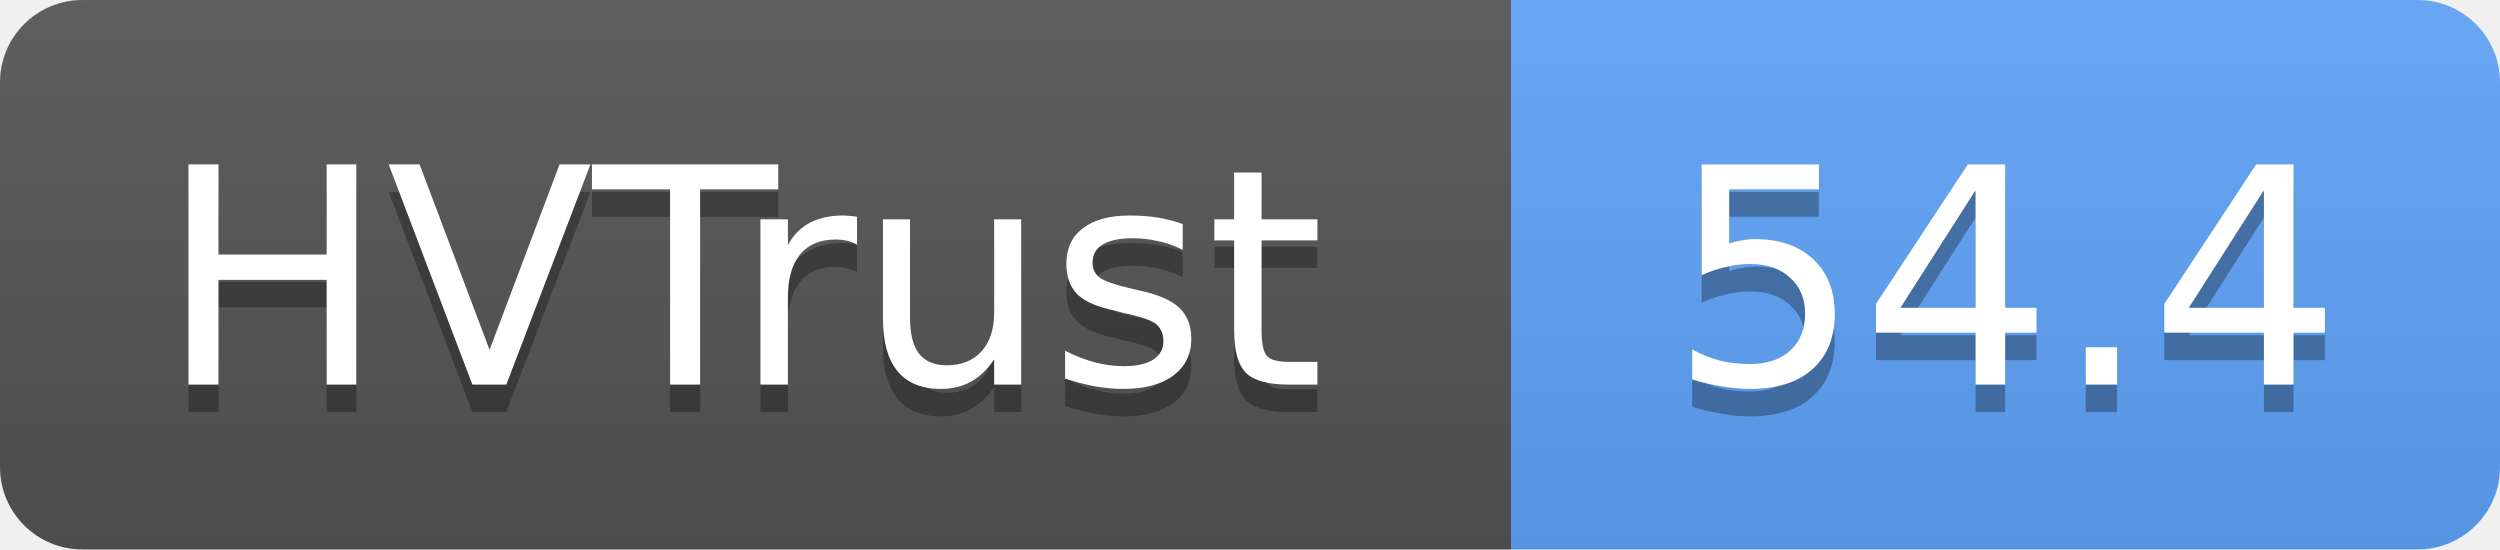
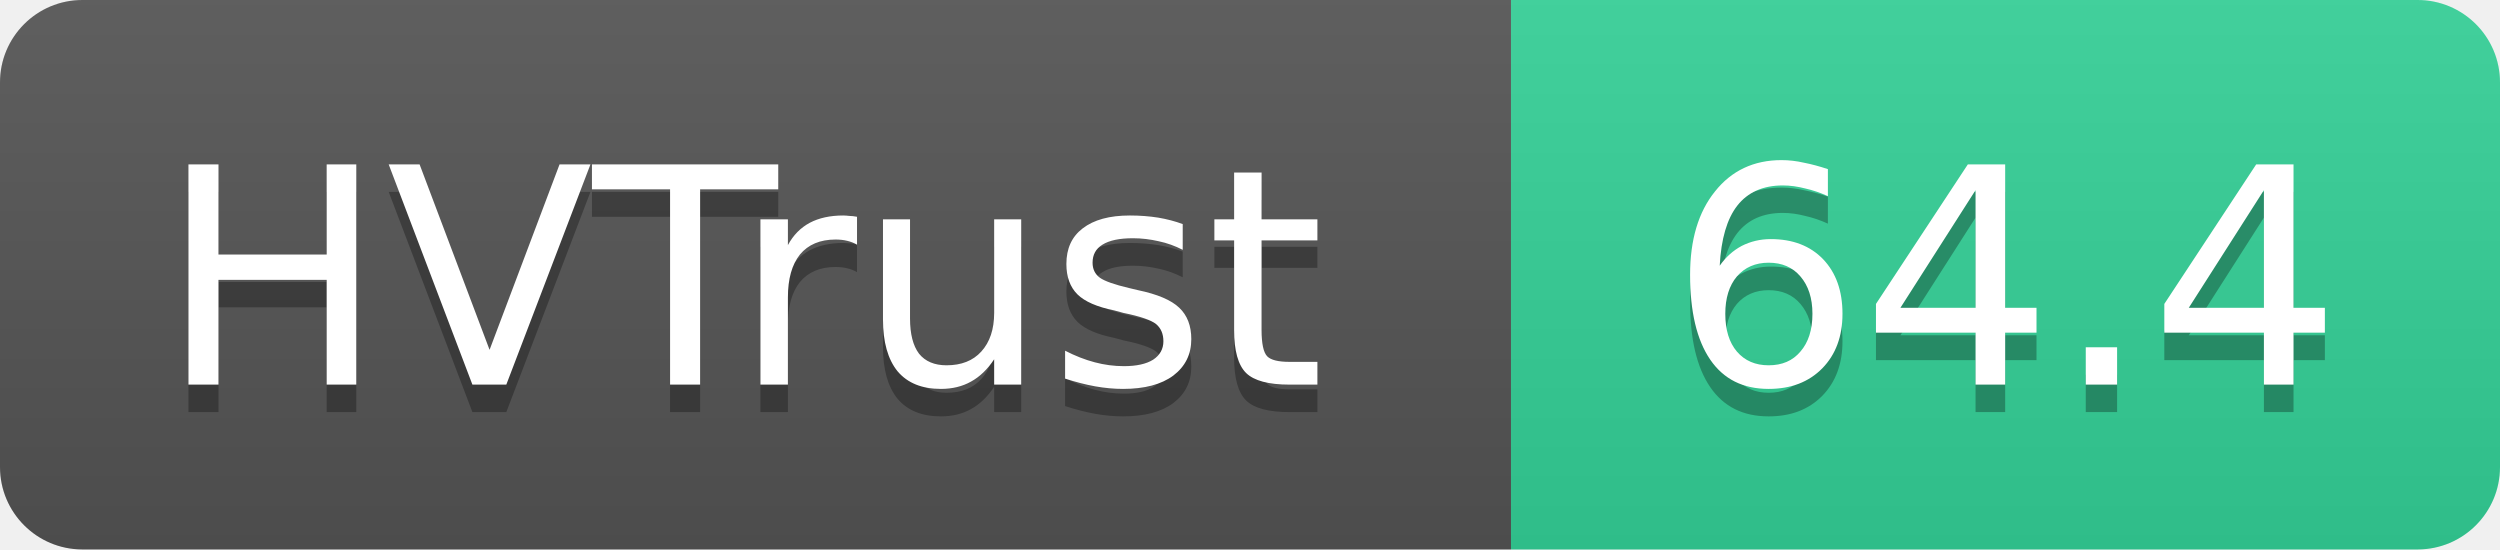
- <svg xmlns="http://www.w3.org/2000/svg" width="91" height="20" role="img" aria-label="HVTrust: 54.4">
+ <svg xmlns="http://www.w3.org/2000/svg" width="91" height="20" role="img" aria-label="HVTrust: 64.4">
  <linearGradient id="s" x2="0" y2="100%">
    <stop offset="0" stop-color="#bbb" stop-opacity=".1" />
    <stop offset="1" stop-opacity=".1" />
  </linearGradient>
  <clipPath id="r">
    <rect width="91" height="20" rx="3" fill="#fff" />
  </clipPath>
  <g clip-path="url(#r)">
    <rect width="55" height="20" fill="#555" />
-     <rect x="55" width="36" height="20" fill="#60a5fa" />
+     <rect x="55" width="36" height="20" fill="#34d399" />
    <rect width="91" height="20" fill="url(#s)" />
  </g>
  <g fill="#fff" text-anchor="middle" font-family="Verdana,Geneva,DejaVu Sans,sans-serif" text-rendering="geometricPrecision" font-size="11">
    <text x="27" y="15" fill="#010101" fill-opacity=".3">HVTrust</text>
    <text x="27" y="14">HVTrust</text>
-     <text x="73" y="15" fill="#010101" fill-opacity=".3">54.4</text>
-     <text x="73" y="14">54.4</text>
+     <text x="73" y="15" fill="#010101" fill-opacity=".3">64.4</text>
+     <text x="73" y="14">64.4</text>
  </g>
</svg>
